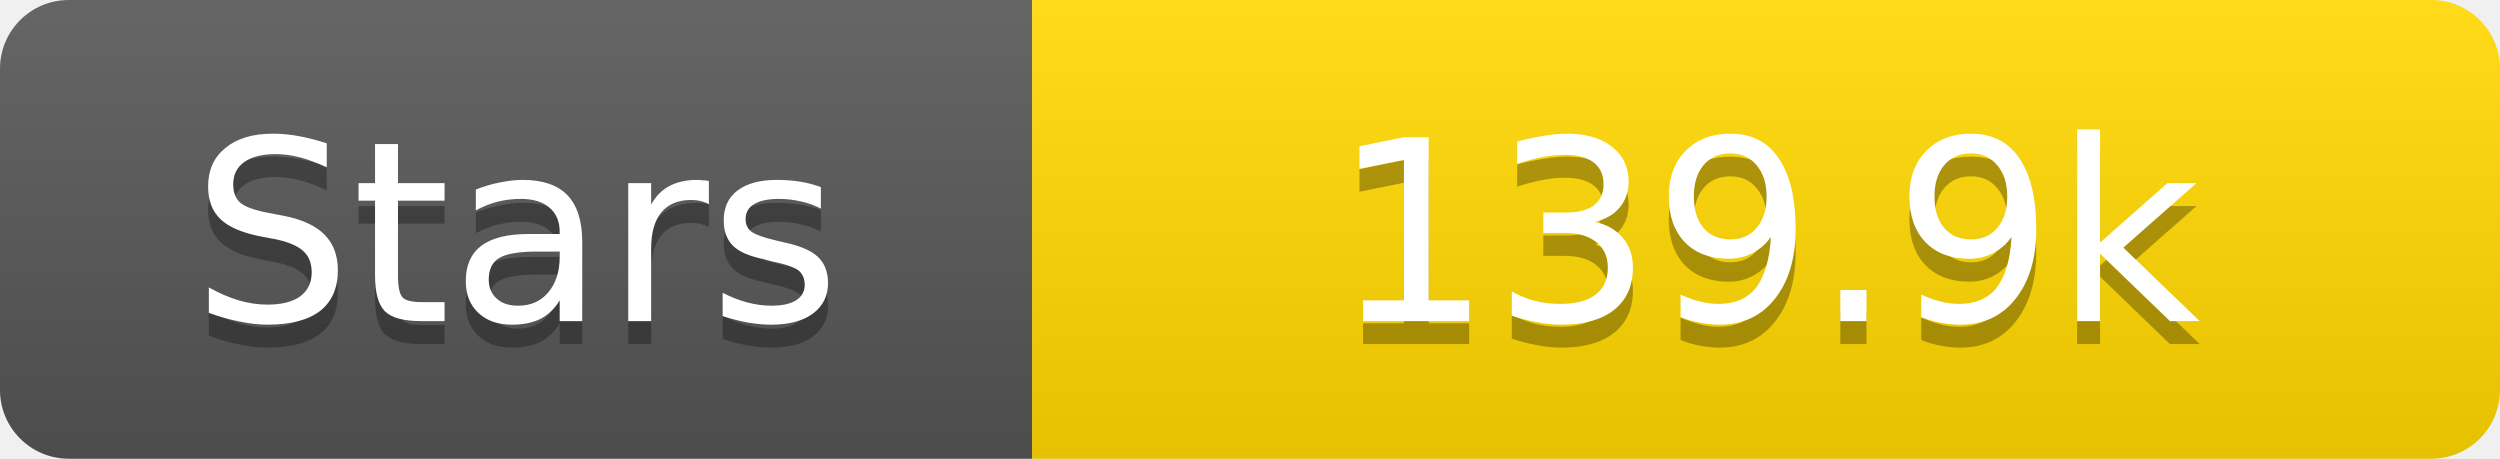
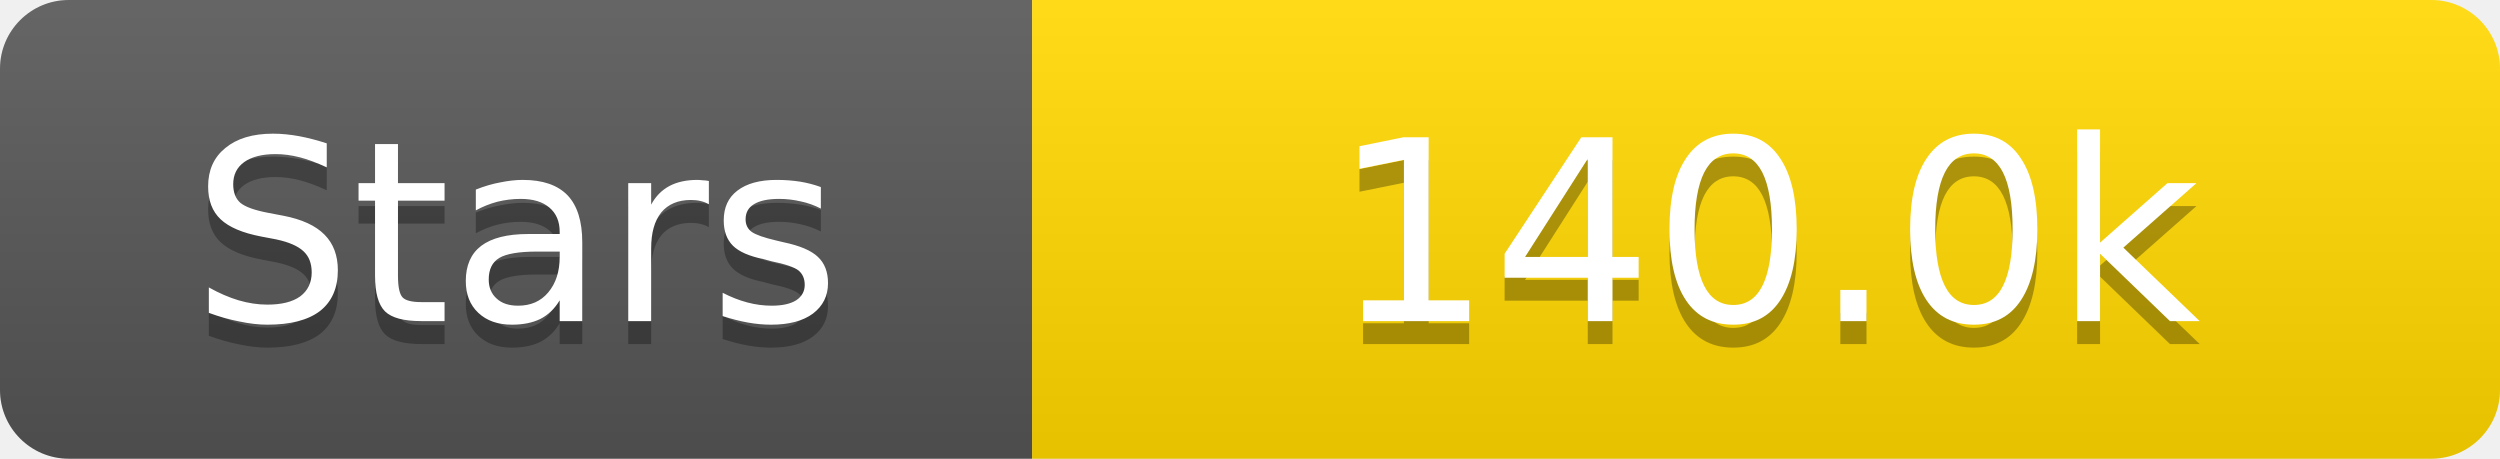
<svg xmlns="http://www.w3.org/2000/svg" width="109" height="20">
  <linearGradient id="s" x2="0" y2="100%">
    <stop offset="0" stop-color="#fff" stop-opacity=".1" />
    <stop offset="1" stop-opacity=".1" />
  </linearGradient>
  <clipPath id="r">
    <rect width="109" height="20" rx="3" fill="#fff" />
  </clipPath>
  <g clip-path="url(#r)">
    <rect width="45" height="20" fill="#555" />
    <rect x="45" width="64" height="20" fill="#ffd700" />
    <rect width="109" height="20" fill="url(#s)" />
  </g>
  <g fill="#fff" text-anchor="middle" font-family="Verdana,Geneva,DejaVu Sans,sans-serif" text-rendering="geometricPrecision" font-size="11">
    <text x="22.5" y="15" fill="#010101" fill-opacity=".3">Stars</text>
    <text x="22.5" y="14">Stars</text>
-     <text x="77.0" y="15" fill="#010101" fill-opacity=".3">139.9k</text>
-     <text x="77.0" y="14">139.9k</text>
+     <text x="77.0" y="15" fill="#010101" fill-opacity=".3">140.0k</text>
+     <text x="77.0" y="14">140.0k</text>
  </g>
</svg>
